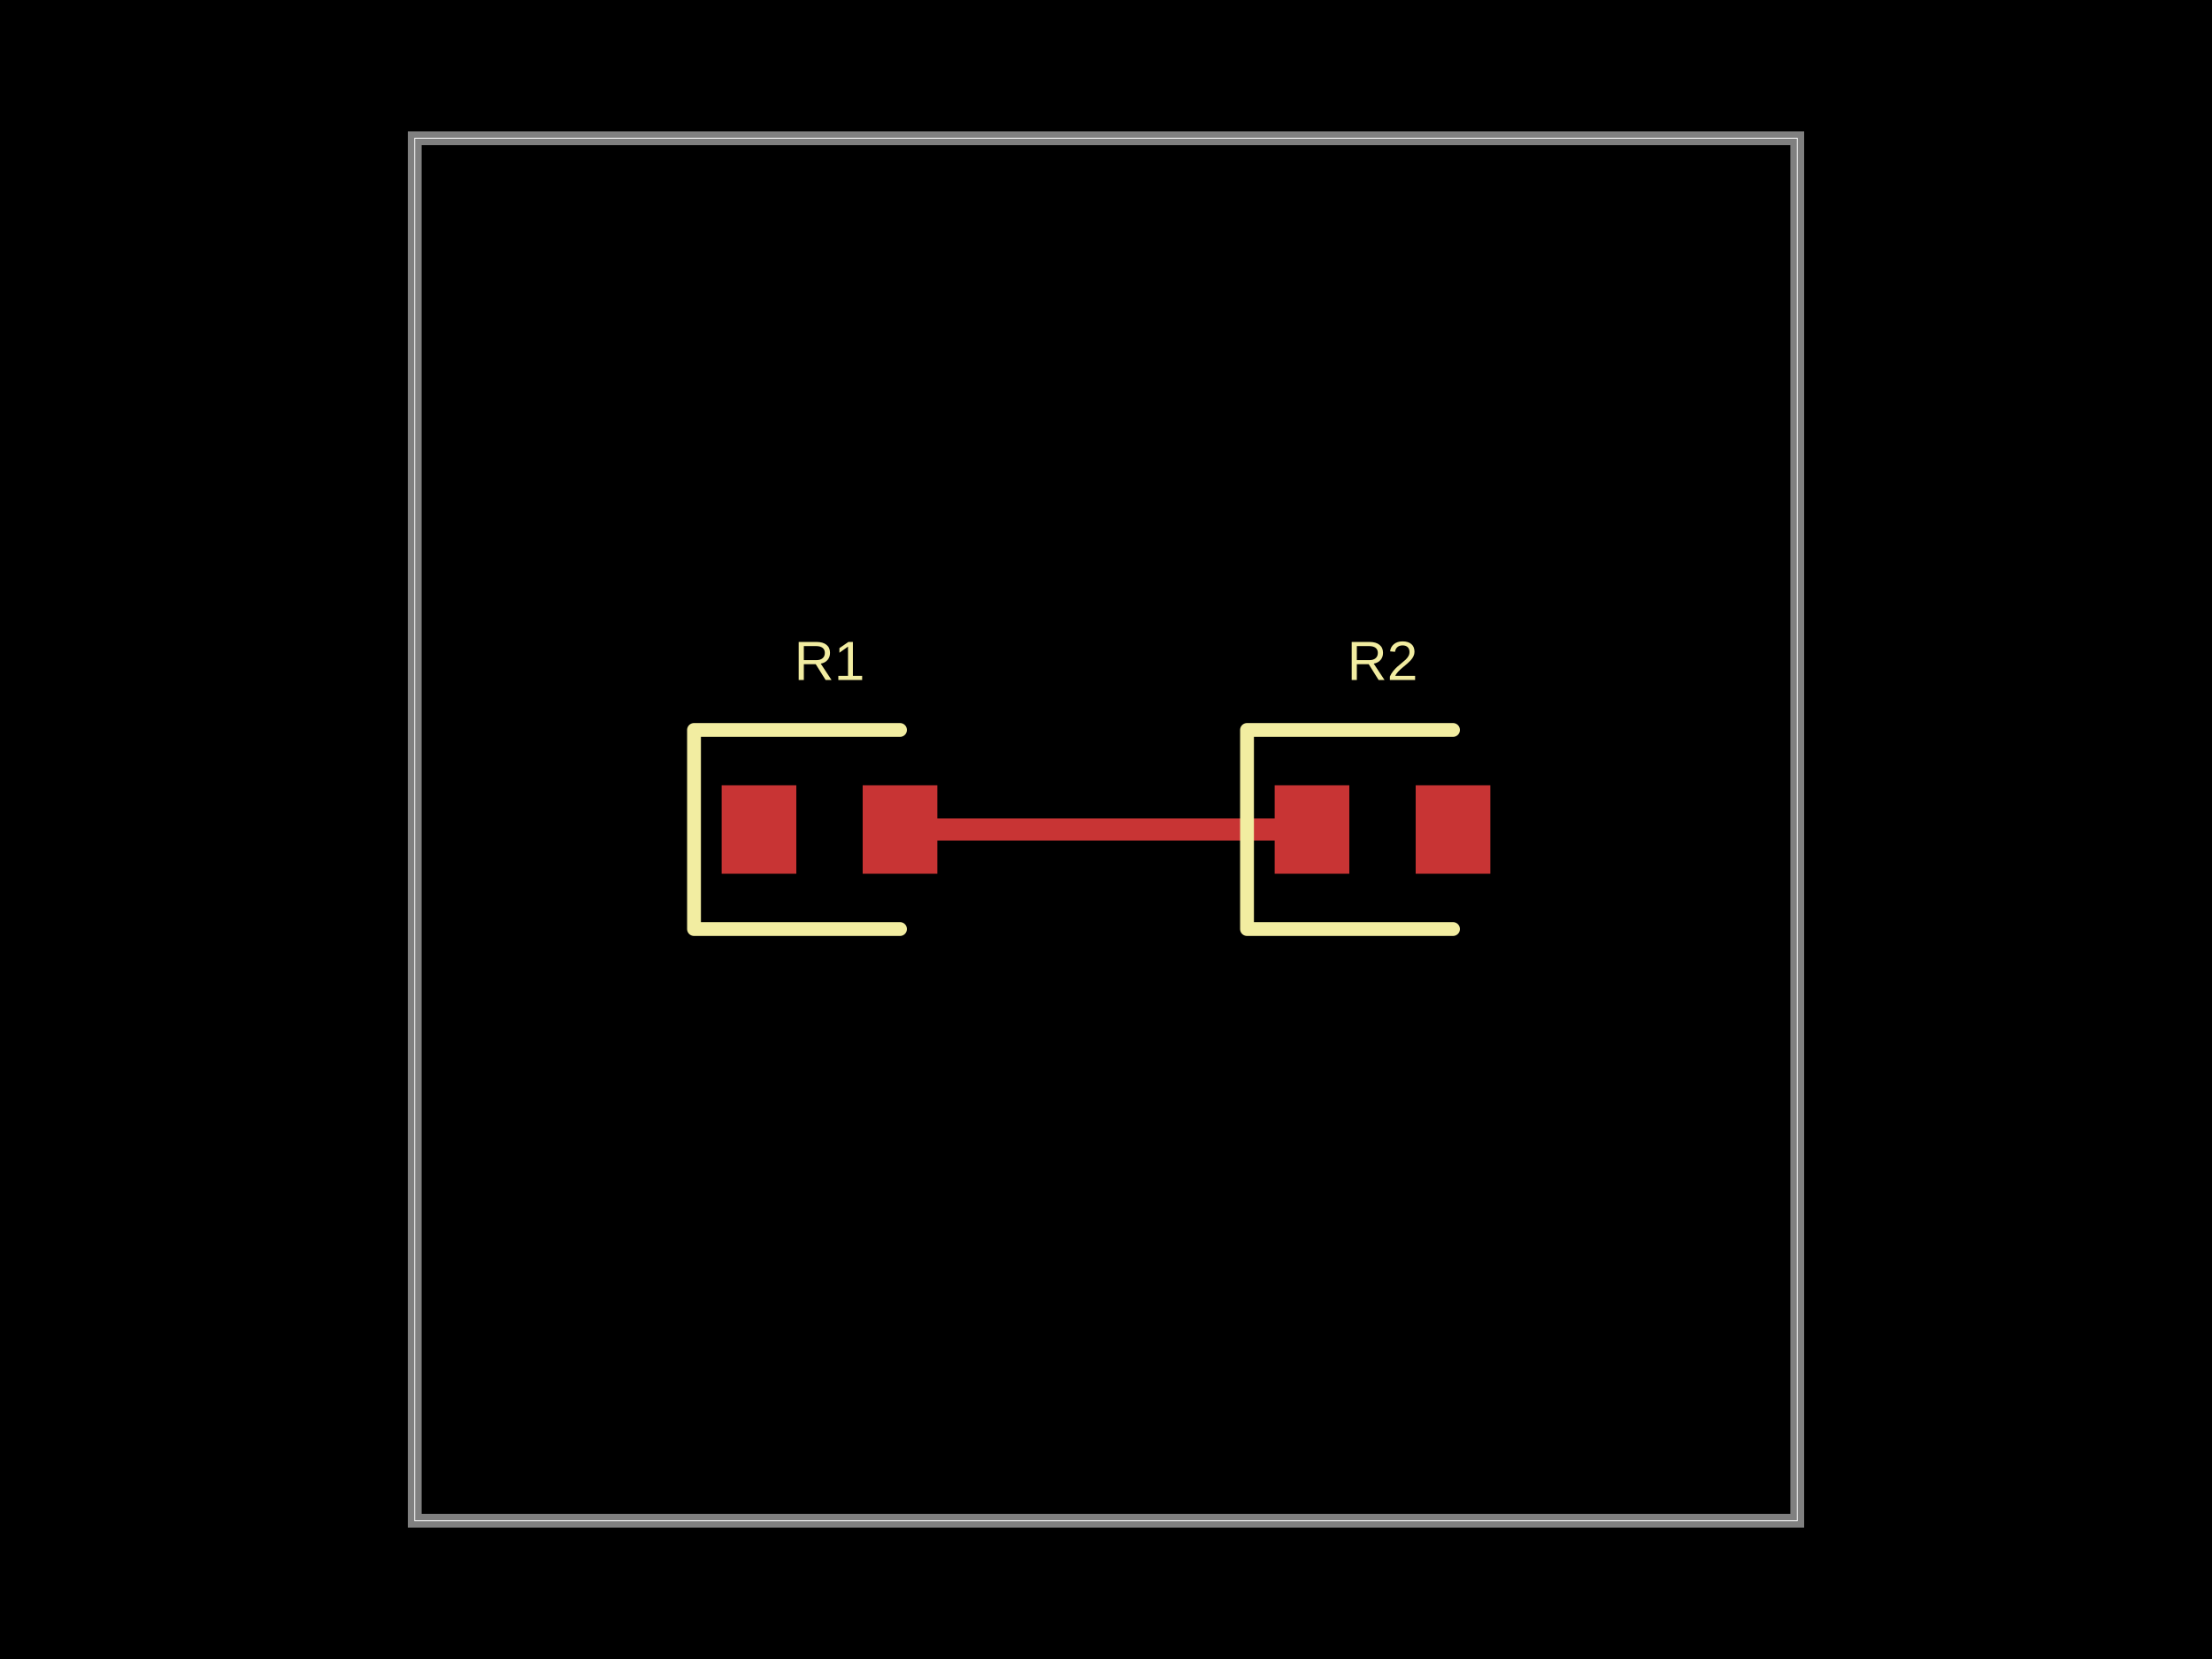
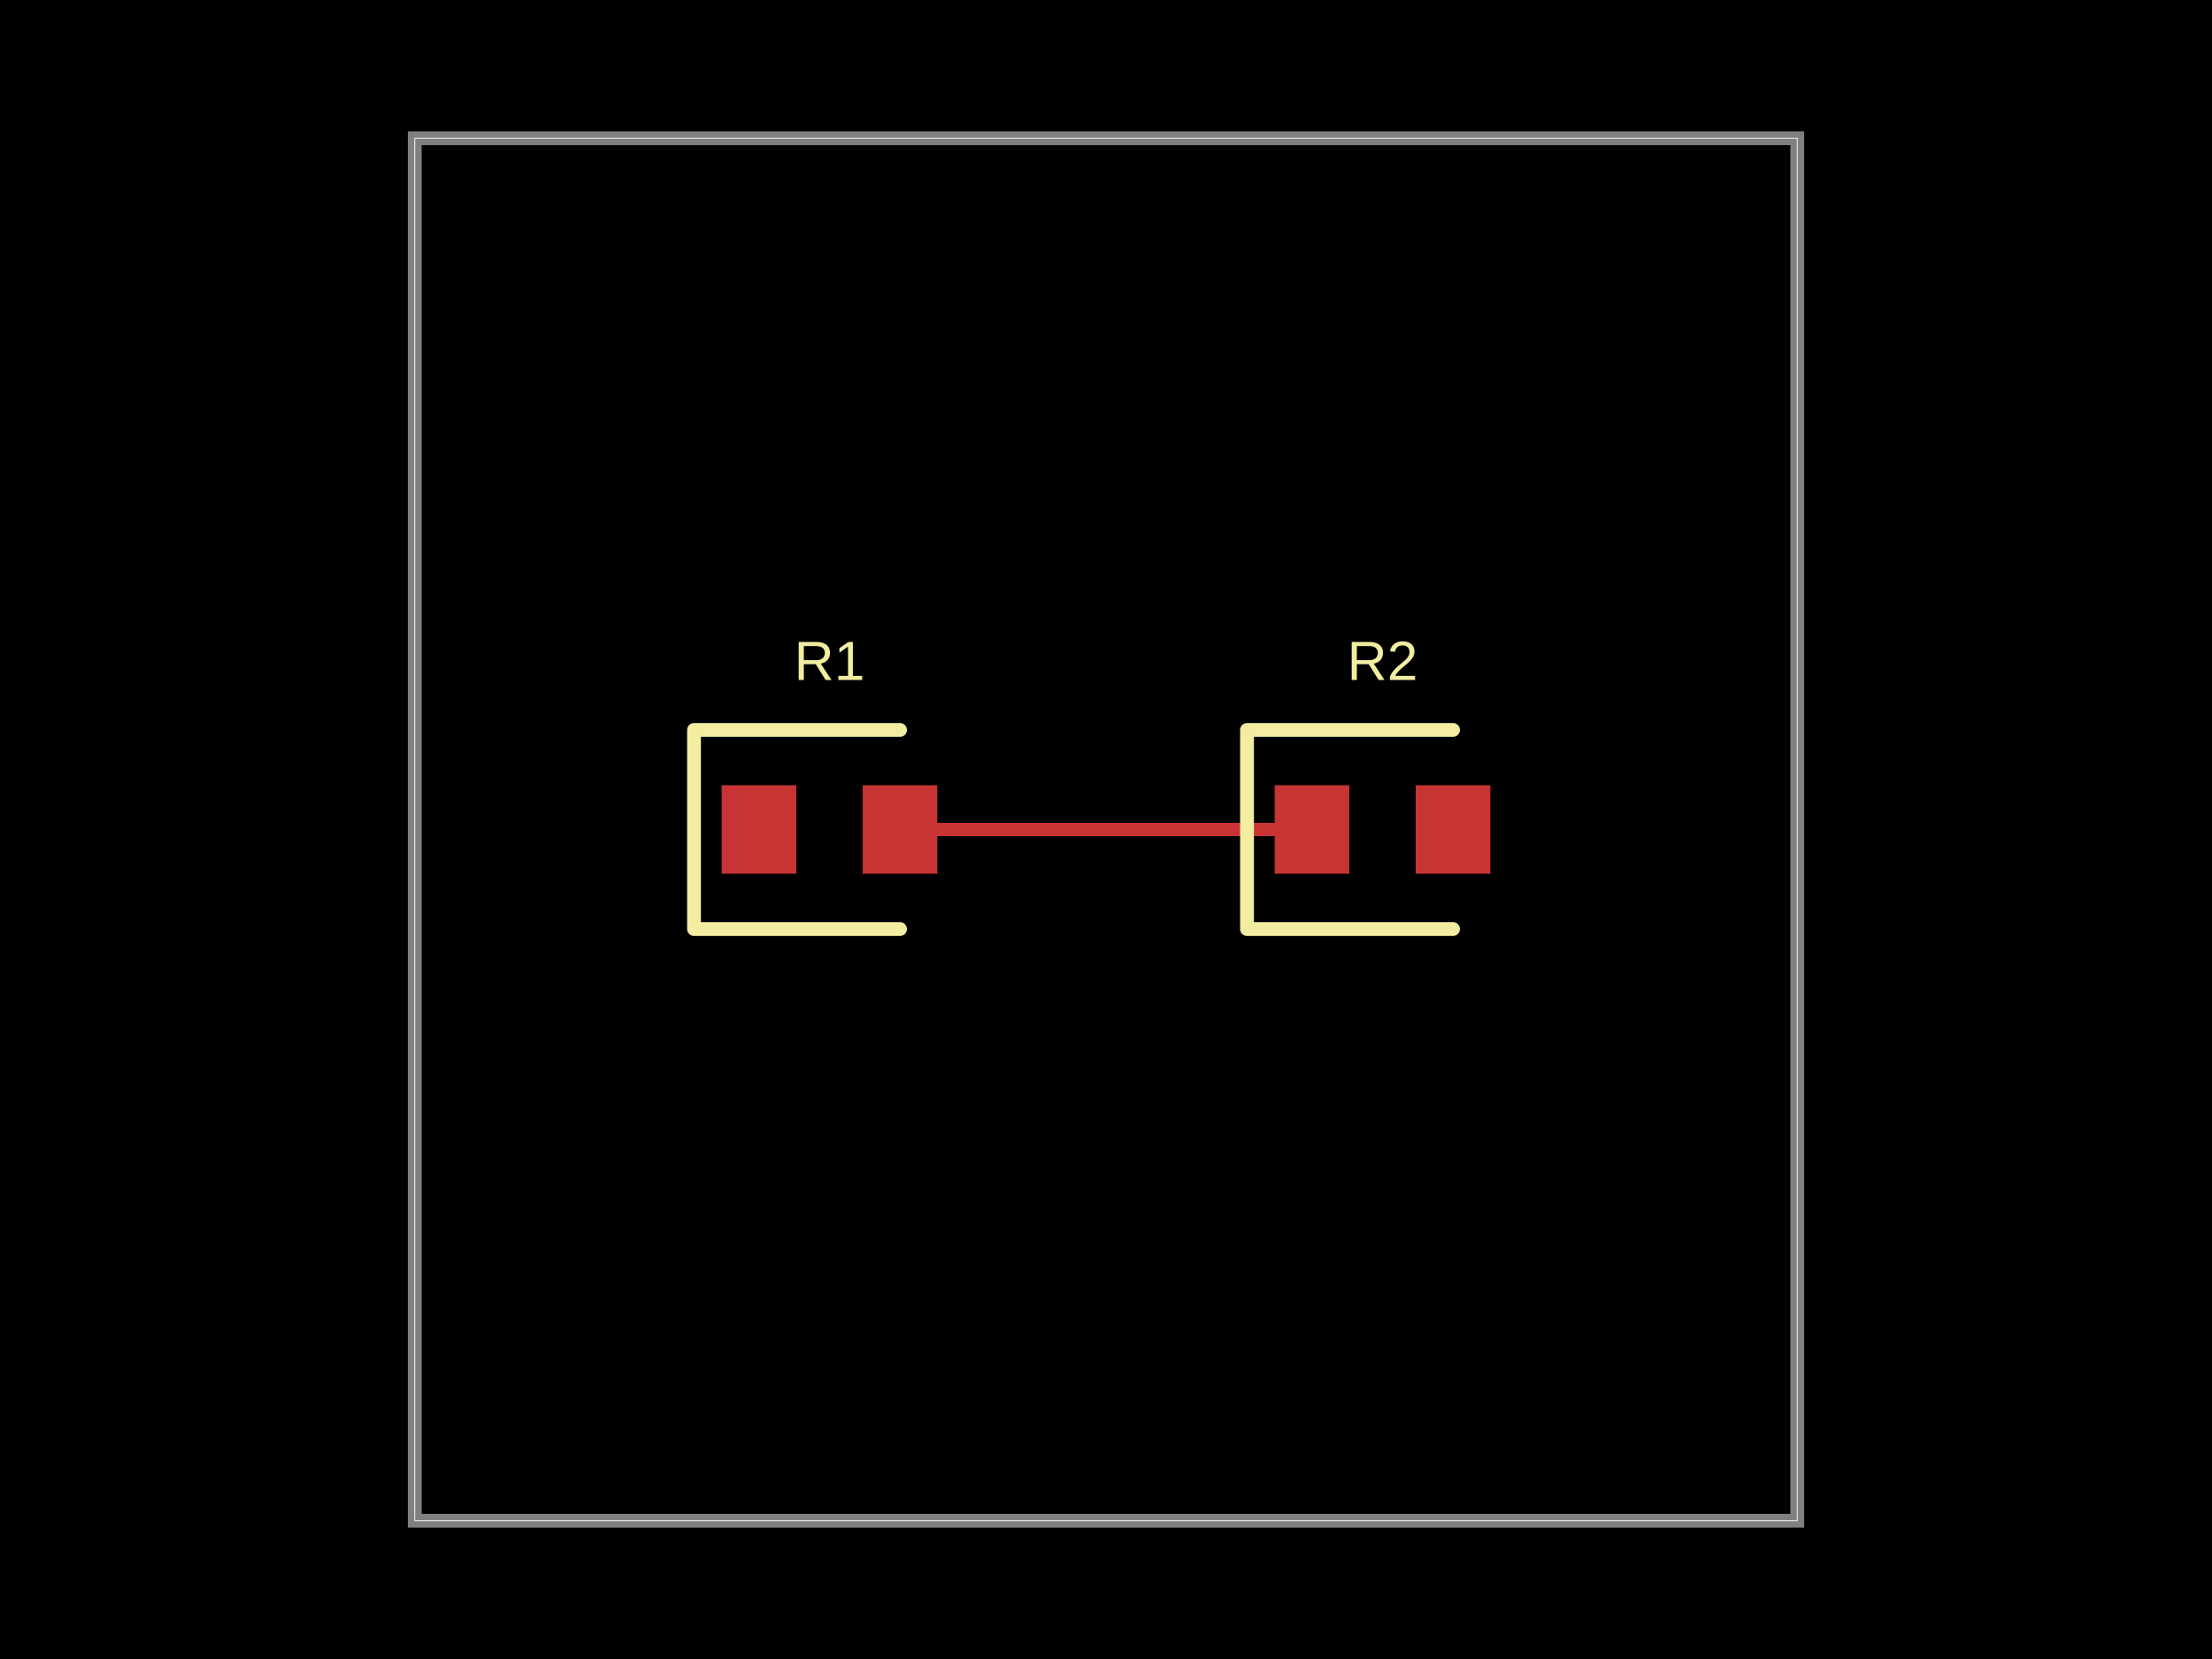
- <svg xmlns="http://www.w3.org/2000/svg" width="800" height="600" data-software-used-string="@tscircuit/core@0.0.701">
+ <svg xmlns="http://www.w3.org/2000/svg" width="800" height="600" data-software-used-string="@tscircuit/core@0.0.1176">
  <style />
-   <rect class="boundary" x="0" y="0" fill="#000" width="800" height="600" />
-   <rect class="pcb-boundary" fill="none" stroke="#fff" stroke-width="0.3" x="150" y="50" width="500" height="500" />
-   <path class="pcb-board" d="M 150 550 L 650 550 L 650 50 L 150 50 Z" fill="none" stroke="rgba(255, 255, 255, 0.5)" stroke-width="5" />
-   <path class="pcb-trace" stroke="rgb(200, 52, 52)" fill="none" d="M 325.5 300 L 350 300" stroke-width="8" stroke-linecap="round" stroke-linejoin="round" shape-rendering="crispEdges" data-layer="top" />
-   <path class="pcb-trace" stroke="rgb(200, 52, 52)" fill="none" d="M 350 300 L 474.5 300" stroke-width="8" stroke-linecap="round" stroke-linejoin="round" shape-rendering="crispEdges" data-layer="top" />
-   <rect class="pcb-pad" fill="rgb(200, 52, 52)" x="261" y="284" width="27" height="32" data-layer="top" />
-   <rect class="pcb-pad" fill="rgb(200, 52, 52)" x="312" y="284" width="27" height="32" data-layer="top" />
-   <rect class="pcb-pad" fill="rgb(200, 52, 52)" x="461" y="284" width="27" height="32" data-layer="top" />
-   <rect class="pcb-pad" fill="rgb(200, 52, 52)" x="512" y="284" width="27" height="32" data-layer="top" />
-   <path class="pcb-silkscreen pcb-silkscreen-top" d="M 325.5 264 L 251 264 L 251 336 L 325.5 336" fill="none" stroke="#f2eda1" stroke-width="5" stroke-linecap="round" stroke-linejoin="round" data-pcb-component-id="pcb_component_0" data-pcb-silkscreen-path-id="pcb_silkscreen_path_0" />
-   <path class="pcb-silkscreen pcb-silkscreen-top" d="M 525.5 264 L 451 264 L 451 336 L 525.5 336" fill="none" stroke="#f2eda1" stroke-width="5" stroke-linecap="round" stroke-linejoin="round" data-pcb-component-id="pcb_component_1" data-pcb-silkscreen-path-id="pcb_silkscreen_path_1" />
-   <text x="0" y="0" dx="0" dy="0" fill="#f2eda1" font-family="Arial, sans-serif" font-size="20" text-anchor="middle" dominant-baseline="central" transform="matrix(1,0,0,1,300,239)" class="pcb-silkscreen-text pcb-silkscreen-top" data-pcb-silkscreen-text-id="pcb_component_0" stroke="none">R1</text>
-   <text x="0" y="0" dx="0" dy="0" fill="#f2eda1" font-family="Arial, sans-serif" font-size="20" text-anchor="middle" dominant-baseline="central" transform="matrix(1,0,0,1,500,239)" class="pcb-silkscreen-text pcb-silkscreen-top" data-pcb-silkscreen-text-id="pcb_component_1" stroke="none">R2</text>
+   <rect class="boundary" x="0" y="0" fill="#000" width="800" height="600" data-type="pcb_background" data-pcb-layer="global" />
+   <rect class="pcb-boundary" fill="none" stroke="#fff" stroke-width="0.3" x="150" y="50" width="500" height="500" data-type="pcb_boundary" data-pcb-layer="global" />
+   <path class="pcb-board" d="M 150 550 L 650 550 L 650 50 L 150 50 Z" fill="none" stroke="rgba(255, 255, 255, 0.5)" stroke-width="5" data-type="pcb_board" data-pcb-layer="board" />
+   <rect class="pcb-pad" fill="rgb(200, 52, 52)" x="261" y="284" width="27" height="32" data-type="pcb_smtpad" data-pcb-layer="top" />
+   <rect class="pcb-pad" fill="rgb(200, 52, 52)" x="312" y="284" width="27" height="32" data-type="pcb_smtpad" data-pcb-layer="top" />
+   <rect class="pcb-pad" fill="rgb(200, 52, 52)" x="461" y="284" width="27" height="32" data-type="pcb_smtpad" data-pcb-layer="top" />
+   <rect class="pcb-pad" fill="rgb(200, 52, 52)" x="512" y="284" width="27" height="32" data-type="pcb_smtpad" data-pcb-layer="top" />
+   <path class="pcb-trace" stroke="rgb(200, 52, 52)" fill="none" d="M 325.5 300 L 350 300" stroke-width="5" stroke-linecap="round" stroke-linejoin="round" shape-rendering="crispEdges" data-type="pcb_trace" data-pcb-layer="top" />
+   <path class="pcb-trace" stroke="rgb(200, 52, 52)" fill="none" d="M 350 300 L 474.5 300" stroke-width="5" stroke-linecap="round" stroke-linejoin="round" shape-rendering="crispEdges" data-type="pcb_trace" data-pcb-layer="top" />
+   <path class="pcb-silkscreen pcb-silkscreen-top" d="M 325.5 264 L 251 264 L 251 336 L 325.5 336" fill="none" stroke="#f2eda1" stroke-width="5" stroke-linecap="round" stroke-linejoin="round" data-pcb-component-id="pcb_component_0" data-pcb-silkscreen-path-id="pcb_silkscreen_path_0" data-type="pcb_silkscreen_path" data-pcb-layer="top" />
+   <text x="0" y="0" dx="0" dy="0" fill="#f2eda1" font-family="Arial, sans-serif" font-size="20" text-anchor="middle" dominant-baseline="central" transform="matrix(1,0,0,1,300,239)" class="pcb-silkscreen-text pcb-silkscreen-top" data-pcb-silkscreen-text-id="pcb_component_0" stroke="none" data-type="pcb_silkscreen_text" data-pcb-layer="top">R1</text>
+   <path class="pcb-silkscreen pcb-silkscreen-top" d="M 525.5 264 L 451 264 L 451 336 L 525.5 336" fill="none" stroke="#f2eda1" stroke-width="5" stroke-linecap="round" stroke-linejoin="round" data-pcb-component-id="pcb_component_1" data-pcb-silkscreen-path-id="pcb_silkscreen_path_1" data-type="pcb_silkscreen_path" data-pcb-layer="top" />
+   <text x="0" y="0" dx="0" dy="0" fill="#f2eda1" font-family="Arial, sans-serif" font-size="20" text-anchor="middle" dominant-baseline="central" transform="matrix(1,0,0,1,500,239)" class="pcb-silkscreen-text pcb-silkscreen-top" data-pcb-silkscreen-text-id="pcb_component_1" stroke="none" data-type="pcb_silkscreen_text" data-pcb-layer="top">R2</text>
</svg>
